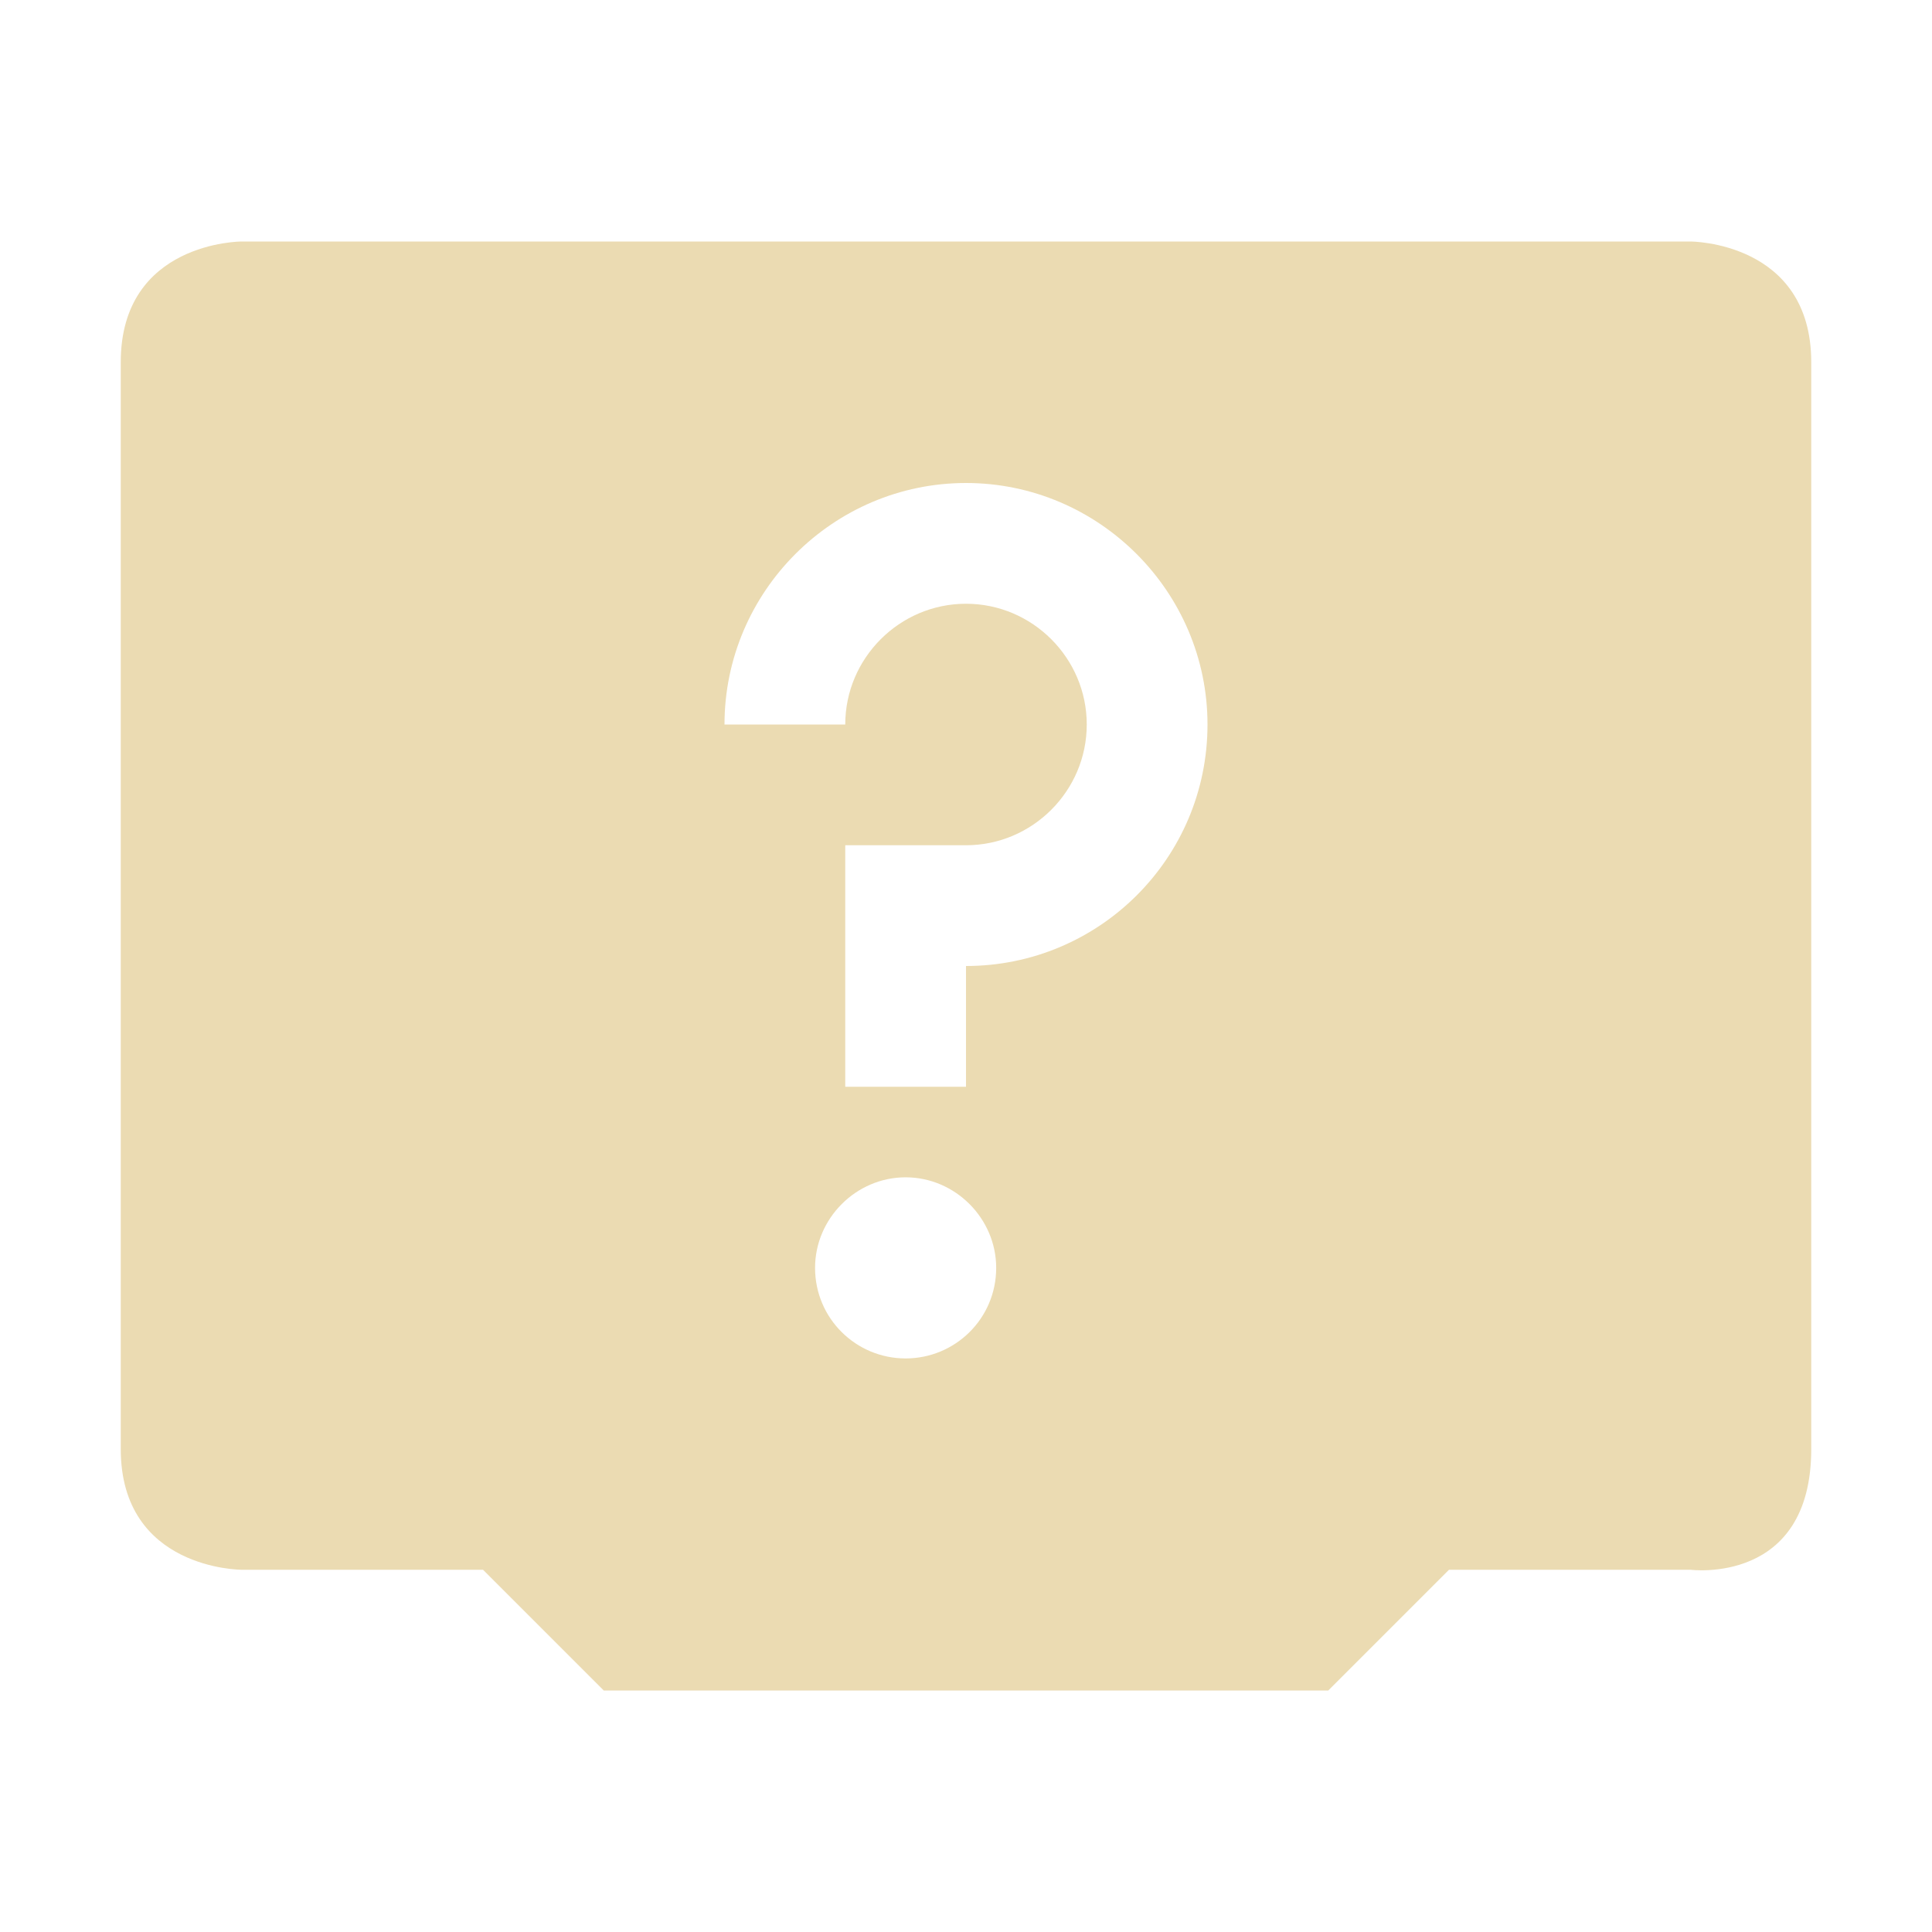
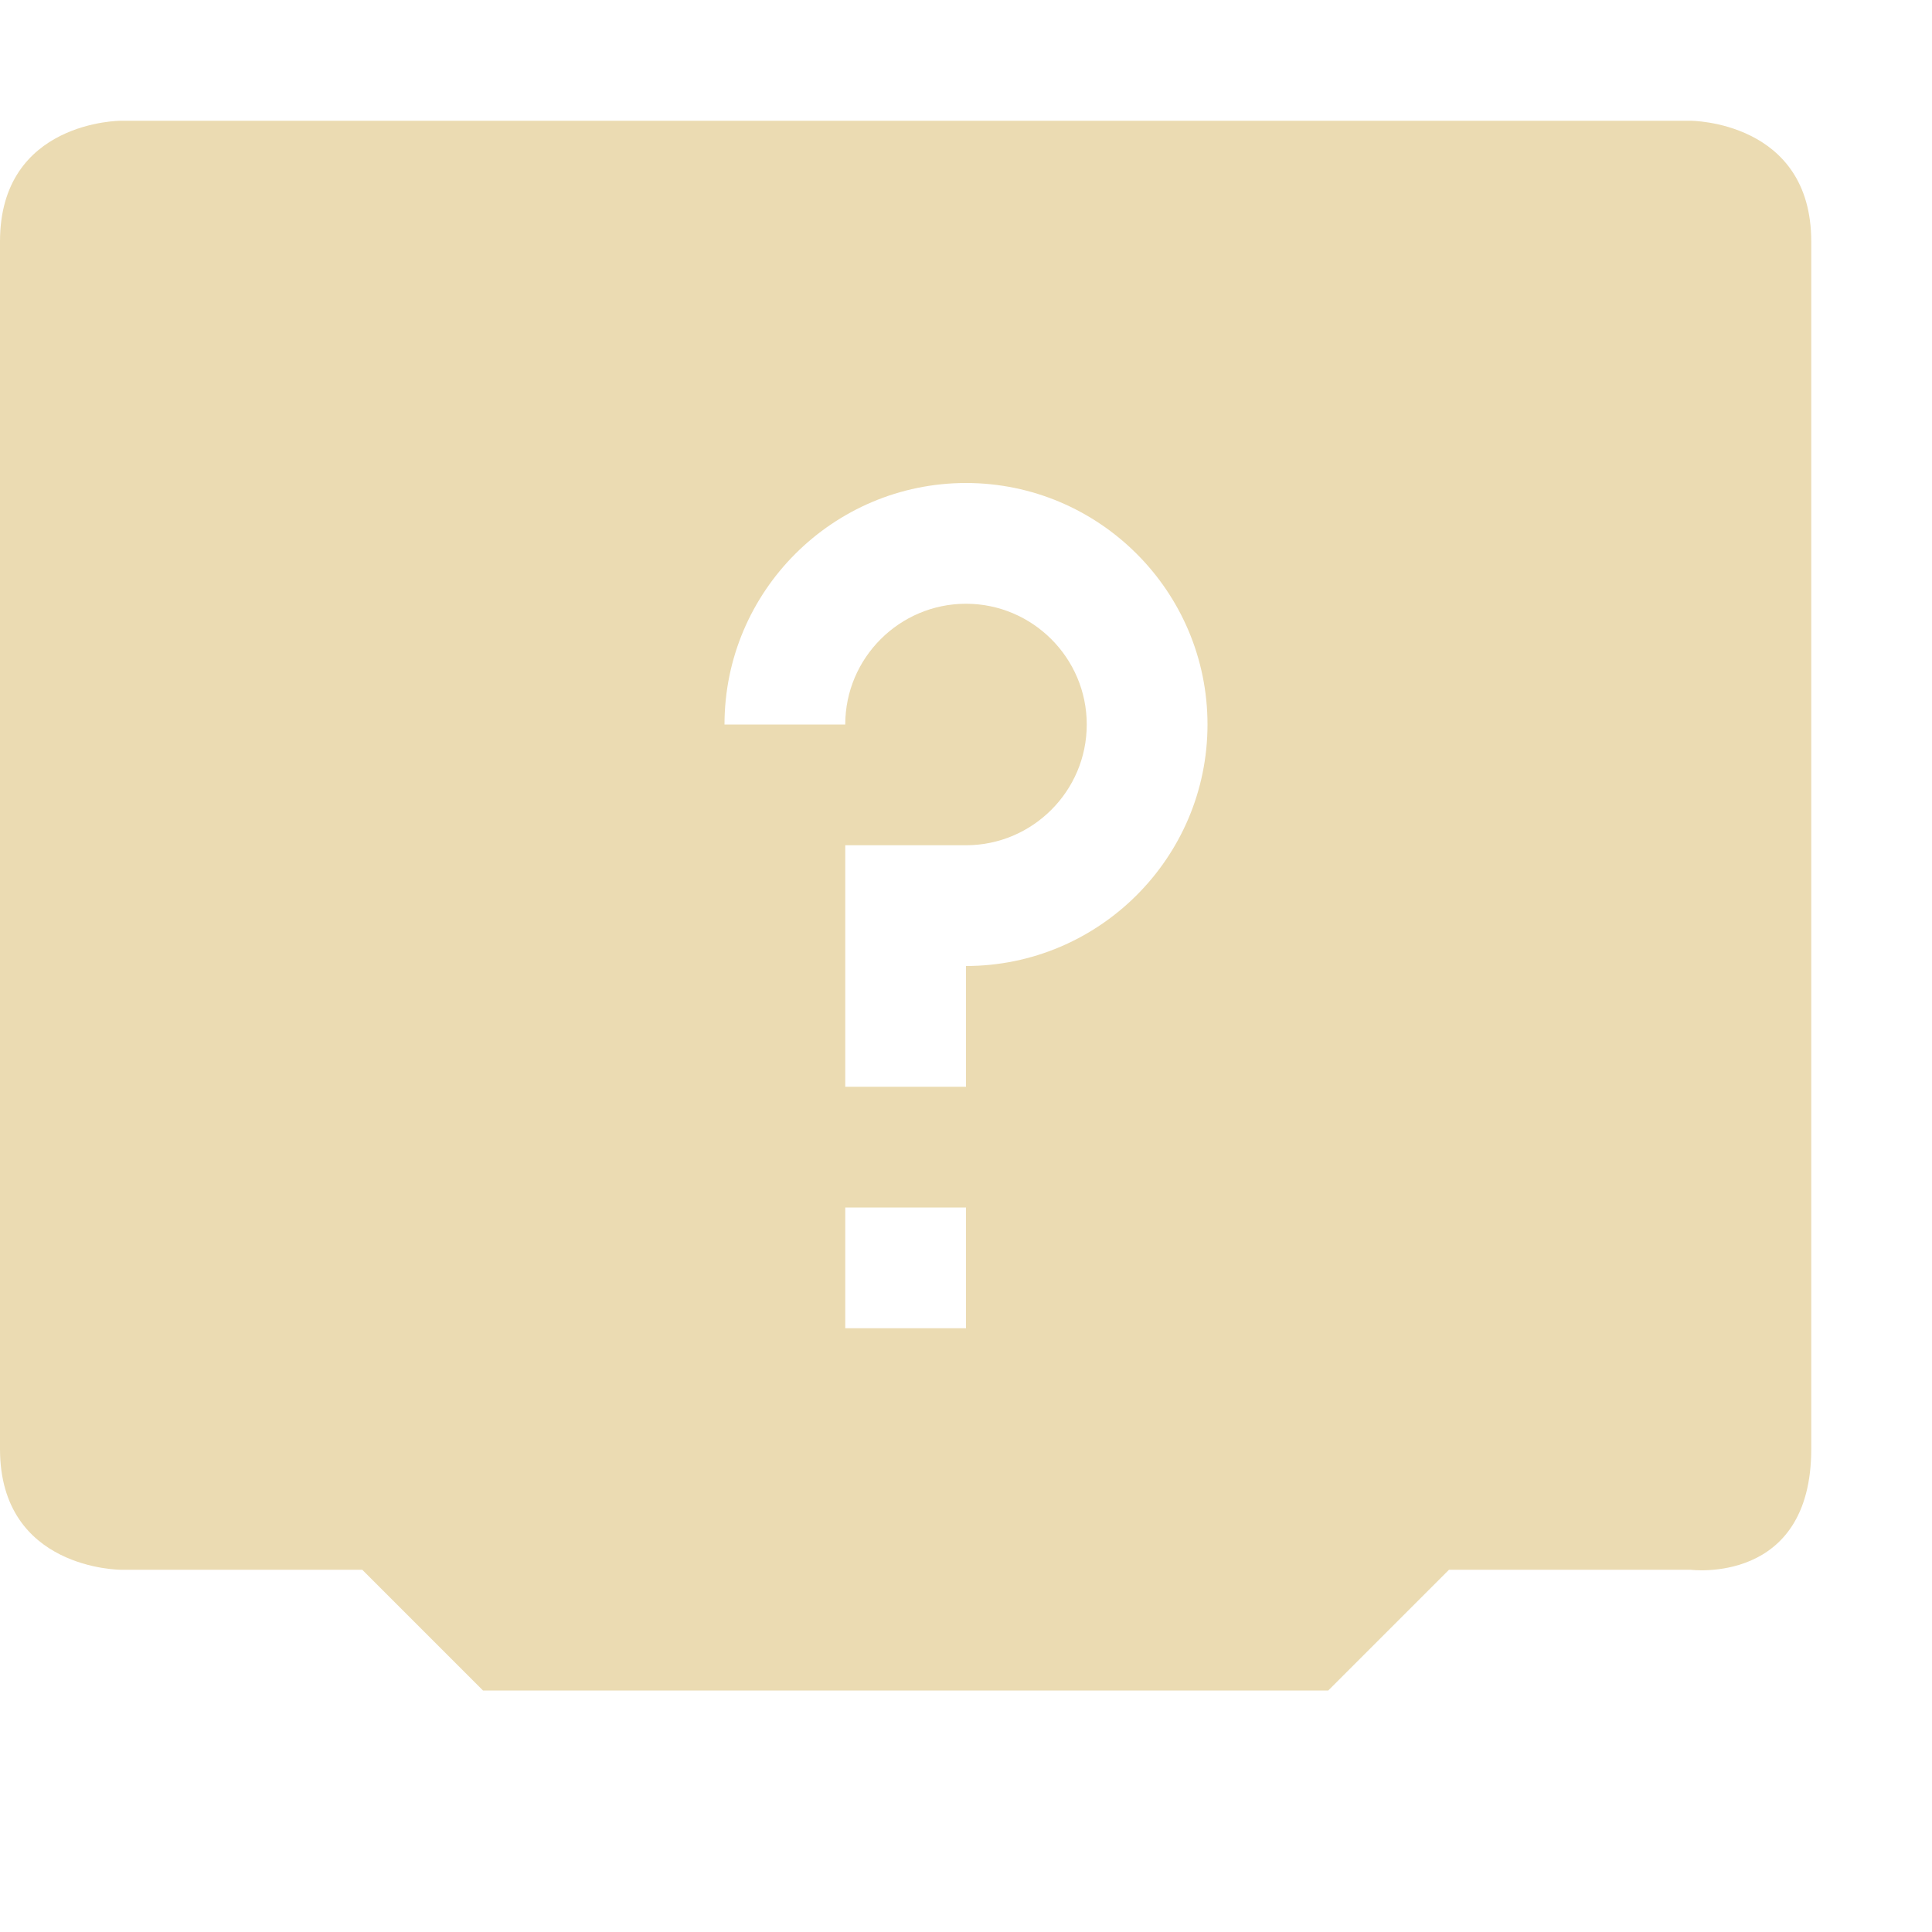
<svg xmlns="http://www.w3.org/2000/svg" width="16" height="16" version="1.1">
  <defs>
-     <style id="current-color-scheme" type="text/css">
-    .ColorScheme-Text { color:#ebdbb2; } .ColorScheme-Highlight { color:#458588; }
-   </style>
+     <style id="current-color-scheme" type="text/css">.ColorScheme-Text { color:#ebdbb2; } .ColorScheme-Highlight { color:#458588; } .ColorScheme-NeutralText { color:#fe8019; } .ColorScheme-PositiveText { color:#689d6a; } .ColorScheme-NegativeText { color:#fb4934; }</style>
  </defs>
-   <path style="fill:currentColor" class="ColorScheme-Text" d="M 2,2 C 2,2 1,2 1,3 V 12 C 1,13 2,13 2,13 H 4 L 5,14 H 11 L 12,13 H 14 C 14,13 15,13.13 15,12 V 3 C 15,2 14,2 14,2 Z M 8,4 C 9.1,4 10,4.9 10,6 10,7.11 9.1,8 8,8 V 9 H 7 V 7 H 8 C 8.55,7 9,6.55 9,6 9,5.45 8.55,5 8,5 7.45,5 7,5.45 7,6 H 6 C 6,4.9 6.9,4 8,4 Z M 7.5,9.75 C 7.91,9.75 8.25,10.09 8.25,10.5 8.25,10.92 7.91,11.25 7.5,11.25 7.09,11.25 6.75,10.92 6.75,10.5 6.75,10.09 7.09,9.75 7.5,9.75 Z" />
+   <path class="ColorScheme-Text" d="m1 1s-1 0-1 1v10c0 1 1 1 1 1h2l1 1h7l1-1h2s1 0.13 1-1v-10c0-1-1-1-1-1zm7 3c1.1 0 2 0.895 2 2 0 1.105-0.9 2-2 2v1h-1v-2h1c0.55 0 1-0.448 1-1 0-0.552-0.45-1-1-1-0.55 0-1 0.448-1 1h-1c0-1.105 0.9-2 2-2zm-1 6h1v1h-1z" fill="currentColor" />
</svg>
